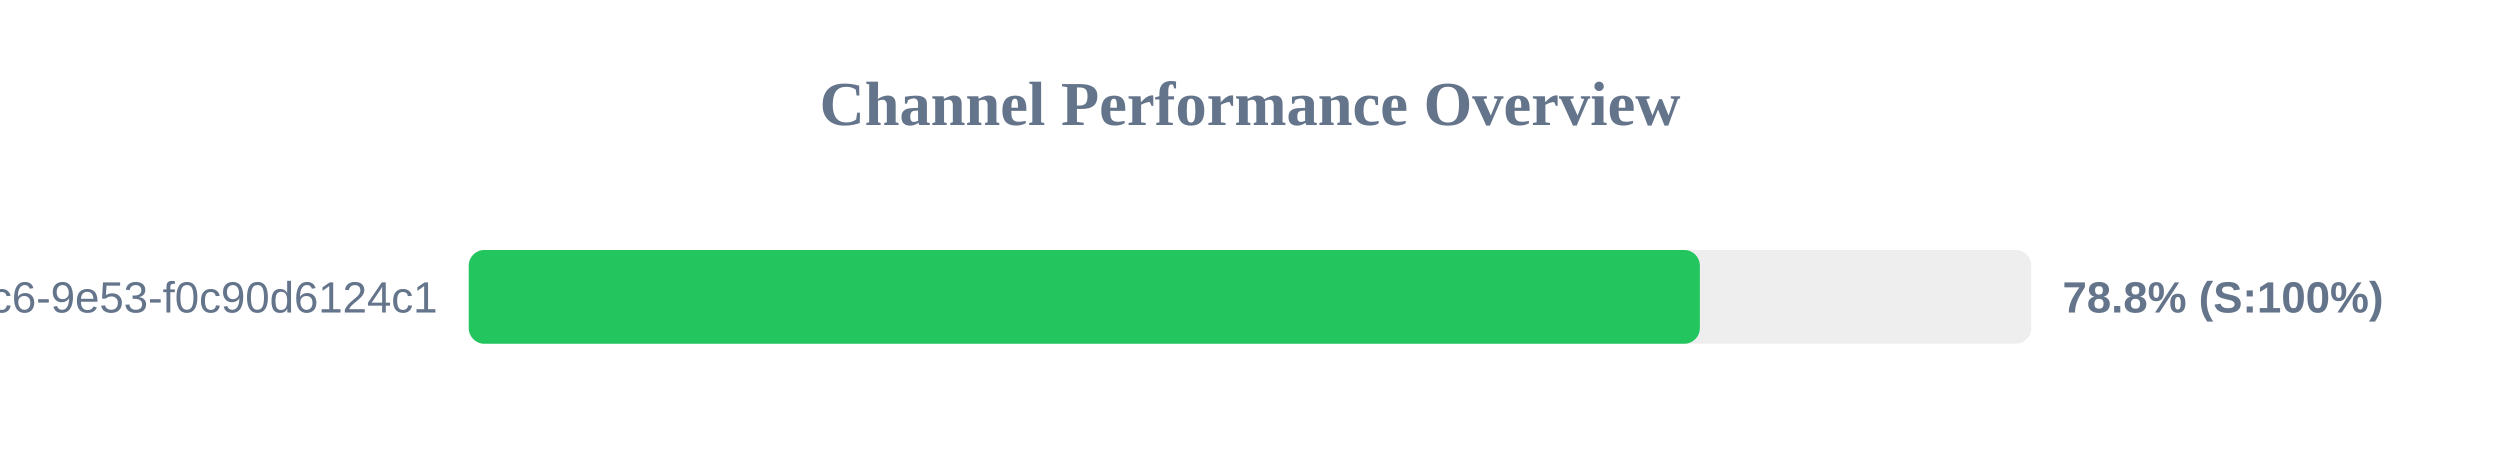
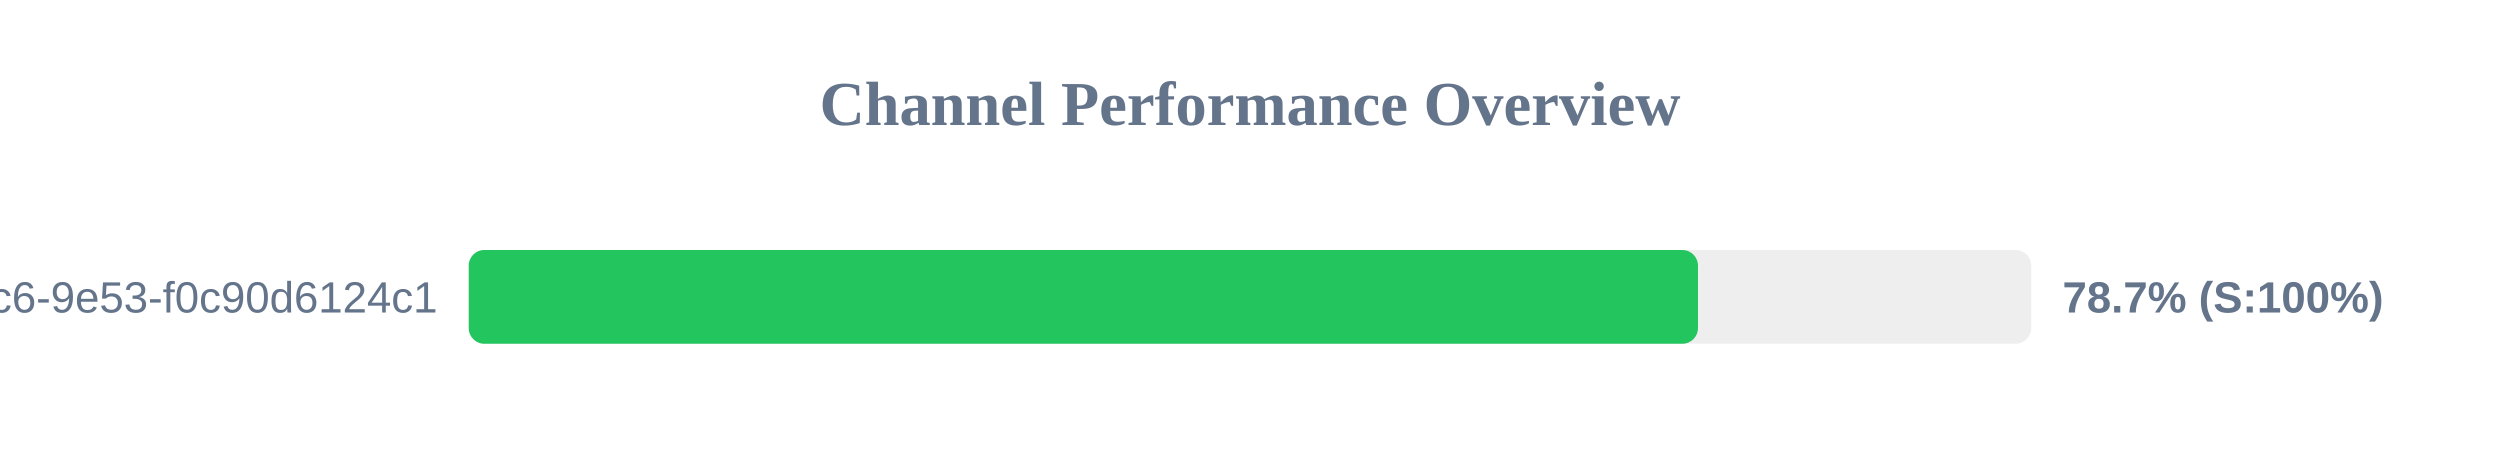
<svg xmlns="http://www.w3.org/2000/svg" width="800" height="150" version="1.1">
  <style>
        .row { font: 14px Arial; fill: #64748b; }
        .score { font: bold 14px Arial; fill: #64748b; }
    </style>
  <text x="400" y="40" text-anchor="middle" font-size="20px" font-weight="bold" fill="#64748b">Channel Performance Overview</text>
  <rect x="150" y="80" width="500" height="30" fill="#eee" rx="5" />
-   <rect x="150" y="80" width="393.95" height="30" fill="#22c55e" rx="5" />
+   <rect x="150" y="80" width="393.35" height="30" fill="#22c55e" rx="5" />
  <text x="140" y="100" text-anchor="end" class="row">?uuid=4685eb2a-5ddb-4dc6-9e53-f0c90d6124c1</text>
-   <text x="660" y="100" text-anchor="start" class="score">78.8% (S:100%)</text>
+   <text x="660" y="100" text-anchor="start" class="score">78.7% (S:100%)</text>
</svg>
